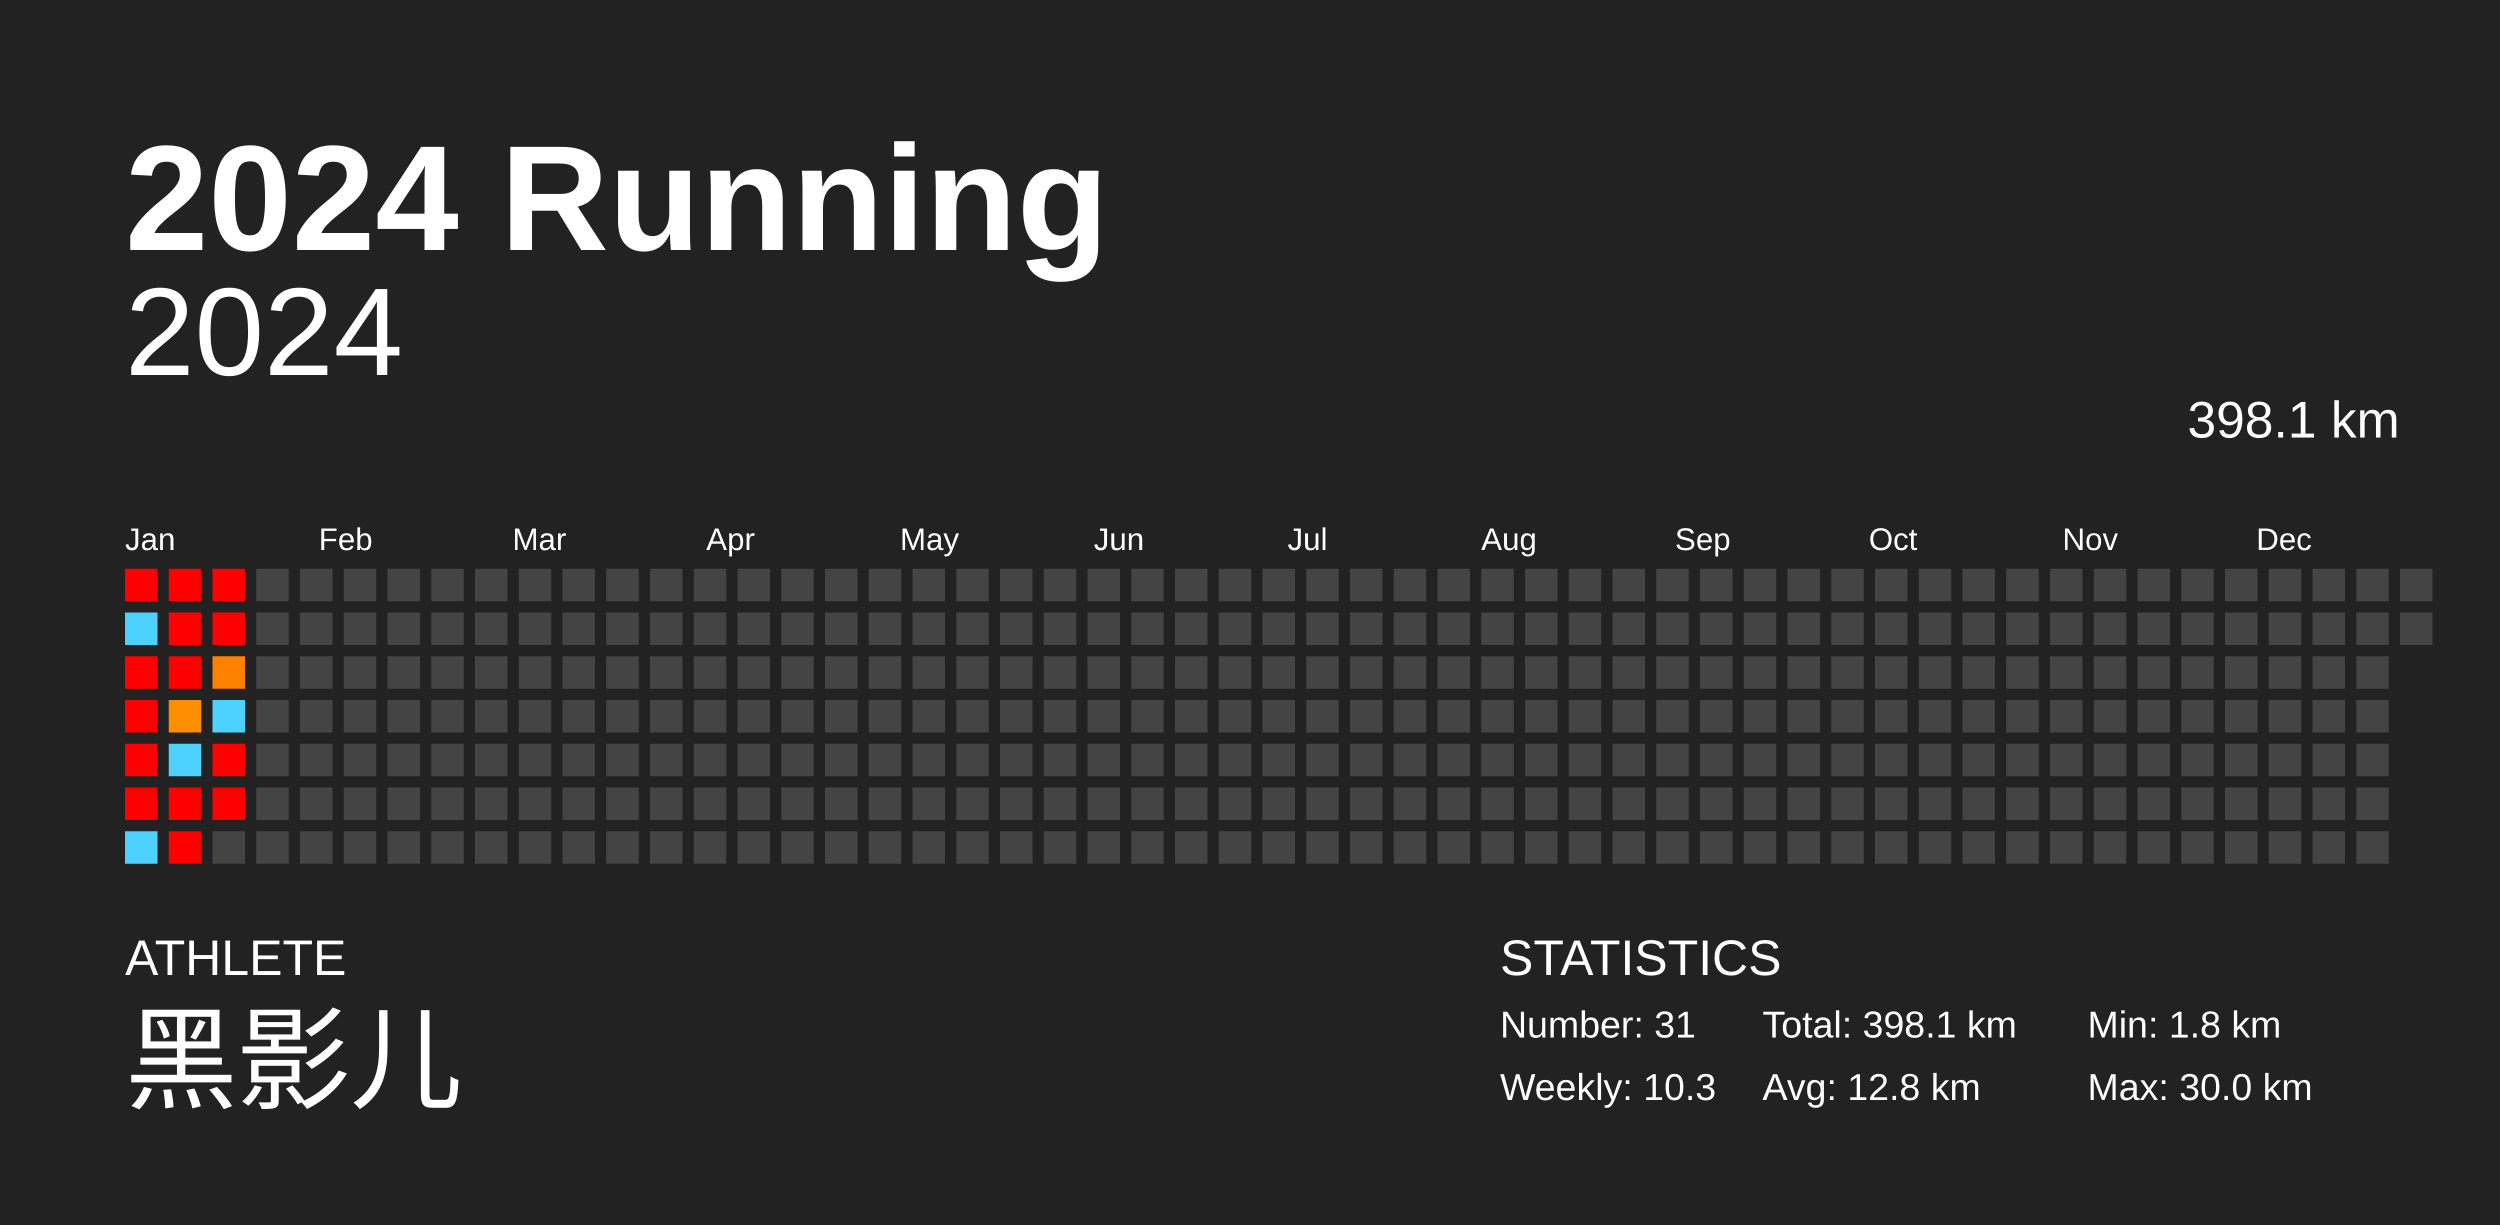
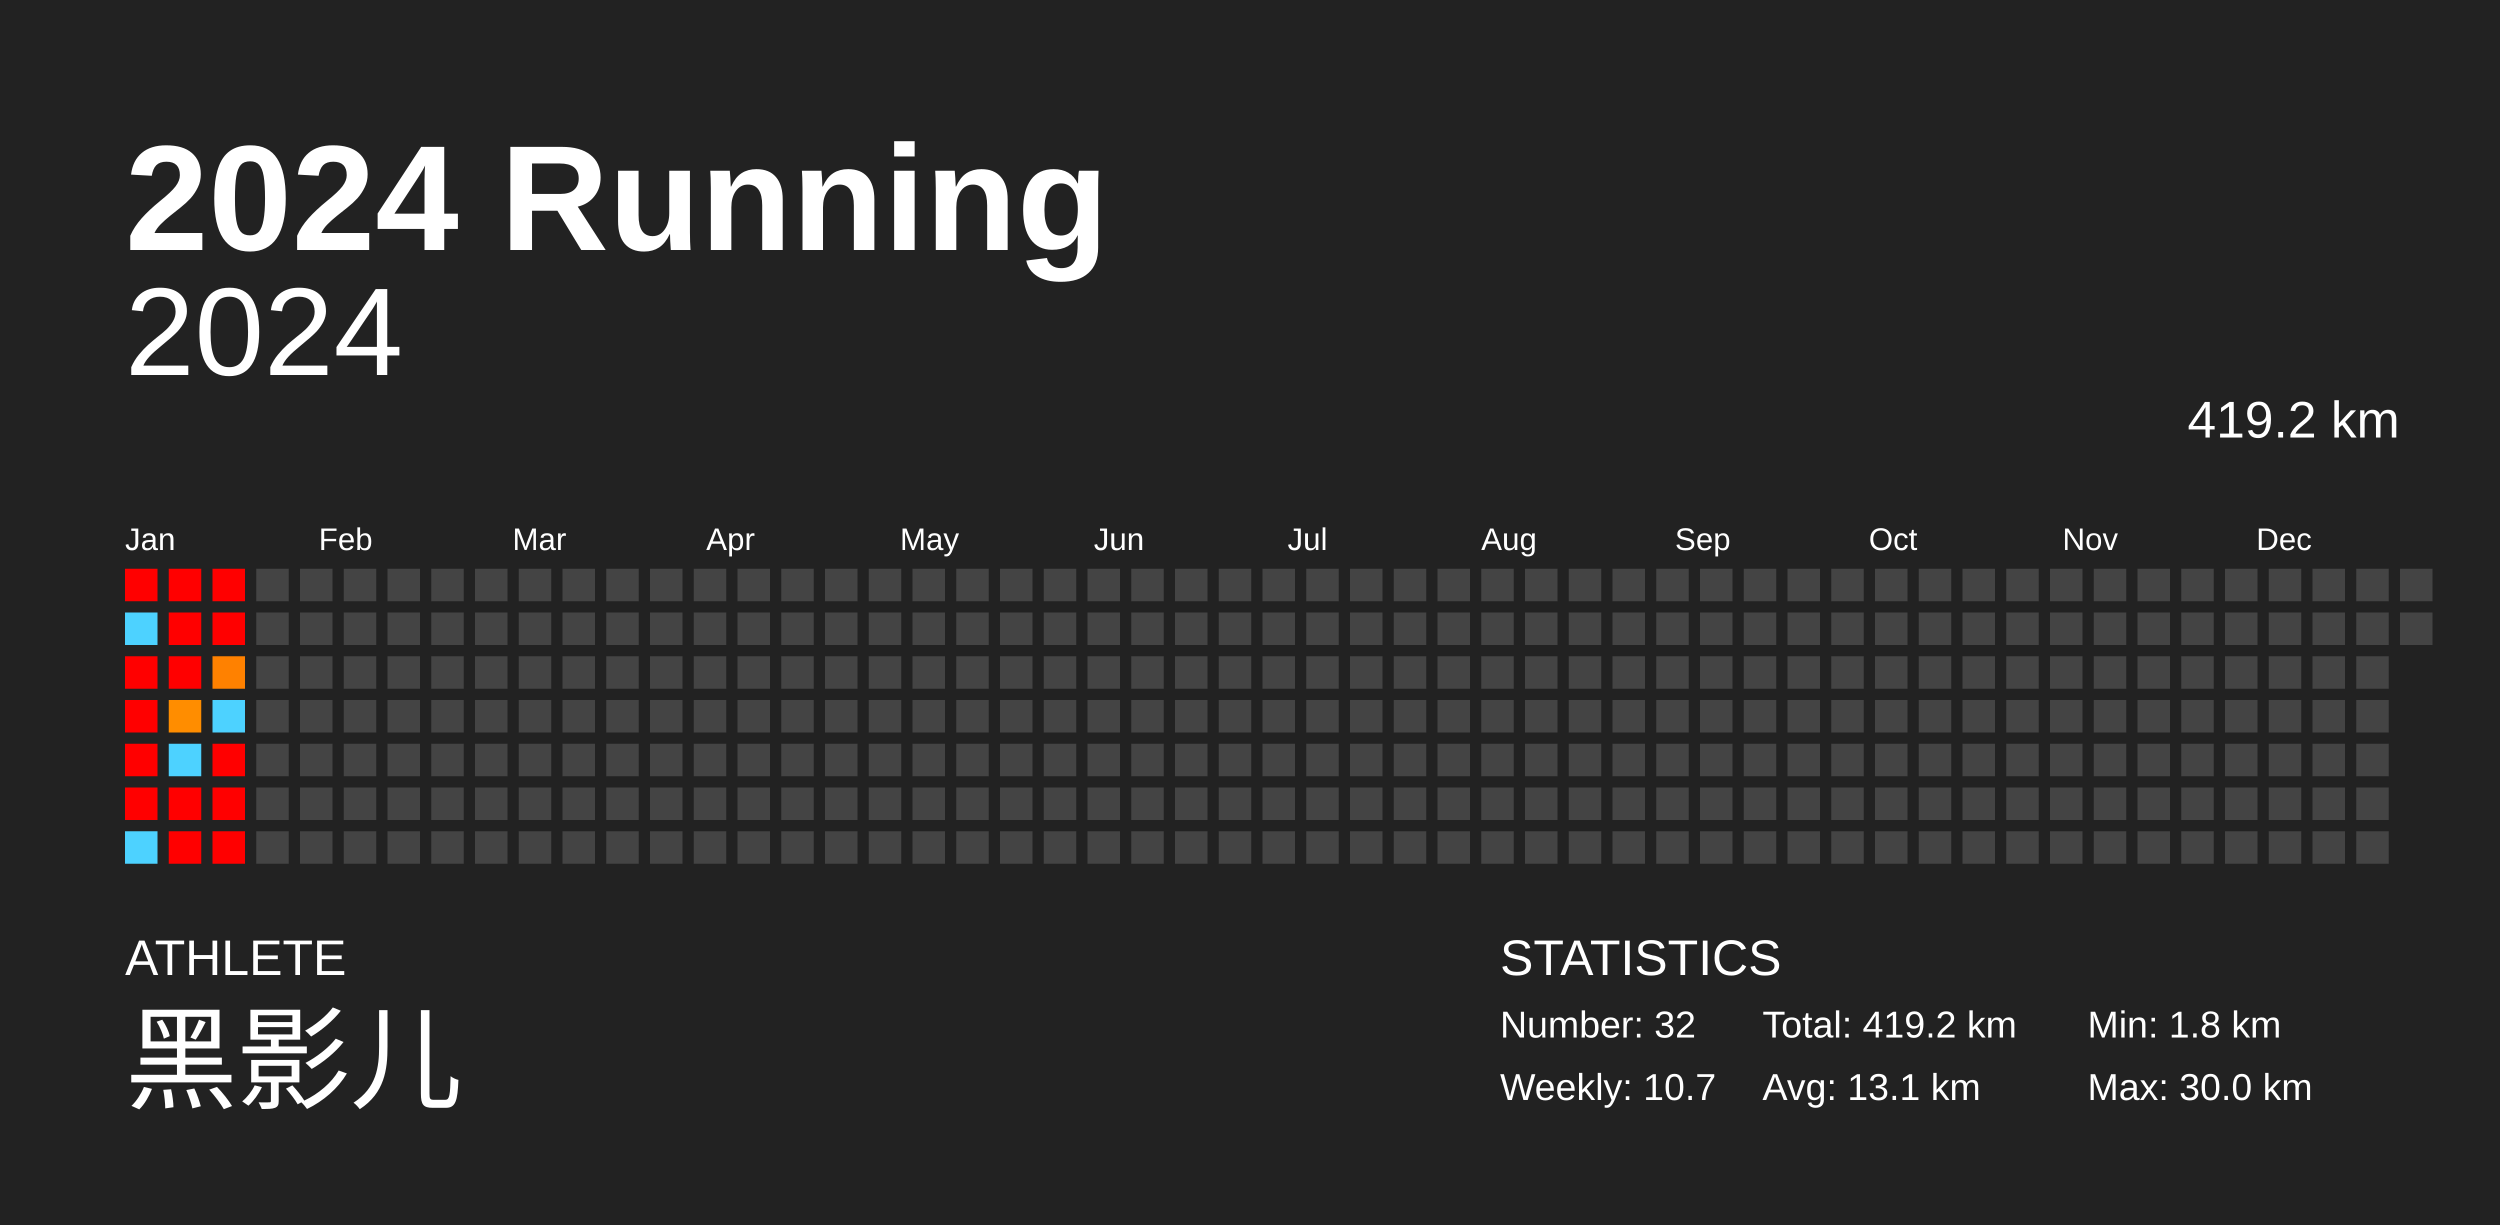
<svg xmlns="http://www.w3.org/2000/svg" baseProfile="full" height="98mm" version="1.1" viewBox="0,0,200,98" width="200mm">
  <defs />
  <rect fill="#222222" height="98" width="200" x="0" y="0" />
  <text fill="#FFFFFF" style="font-size:12px; font-family:Arial; font-weight:bold;" x="10" y="20">2024 Running</text>
  <text fill="#FFFFFF" style="font-size:4px; font-family:Arial" x="10" y="78">ATHLETE</text>
  <text fill="#FFFFFF" style="font-size:9px; font-family:Arial" x="10" y="88">黑影儿</text>
  <text fill="#FFFFFF" style="font-size:4px; font-family:Arial" x="120" y="78">STATISTICS</text>
-   <text fill="#FFFFFF" style="font-size:3px; font-family:Arial" x="120" y="83">Number: 31</text>
-   <text fill="#FFFFFF" style="font-size:3px; font-family:Arial" x="120" y="88">Weekly: 10.3</text>
-   <text fill="#FFFFFF" style="font-size:3px; font-family:Arial" x="141" y="83">Total: 398.1 km</text>
-   <text fill="#FFFFFF" style="font-size:3px; font-family:Arial" x="141" y="88">Avg: 12.8 km</text>
+   <text fill="#FFFFFF" style="font-size:3px; font-family:Arial" x="120" y="83">Number: 32</text>
+   <text fill="#FFFFFF" style="font-size:3px; font-family:Arial" x="120" y="88">Weekly: 10.7</text>
+   <text fill="#FFFFFF" style="font-size:3px; font-family:Arial" x="141" y="83">Total: 419.2 km</text>
+   <text fill="#FFFFFF" style="font-size:3px; font-family:Arial" x="141" y="88">Avg: 13.1 km</text>
  <text fill="#FFFFFF" style="font-size:3px; font-family:Arial" x="167" y="83">Min: 1.8 km</text>
  <text fill="#FFFFFF" style="font-size:3px; font-family:Arial" x="167" y="88">Max: 30.0 km</text>
  <text alignment-baseline="hanging" fill="#FFFFFF" style="font-size:10.0px; font-family:Arial;" x="10" y="30">2024</text>
-   <text alignment-baseline="hanging" fill="#FFFFFF" style="font-size:4.125px; font-family:Arial;" x="175" y="35">398.1 km</text>
+   <text alignment-baseline="hanging" fill="#FFFFFF" style="font-size:4.125px; font-family:Arial;" x="175" y="35">419.2 km</text>
  <text fill="#FFFFFF" style="font-size:2.5px; font-family:Arial" x="10.0" y="44">Jan</text>
  <text fill="#FFFFFF" style="font-size:2.5px; font-family:Arial" x="25.5" y="44">Feb</text>
  <text fill="#FFFFFF" style="font-size:2.5px; font-family:Arial" x="41.0" y="44">Mar</text>
  <text fill="#FFFFFF" style="font-size:2.5px; font-family:Arial" x="56.5" y="44">Apr</text>
  <text fill="#FFFFFF" style="font-size:2.5px; font-family:Arial" x="72.0" y="44">May</text>
  <text fill="#FFFFFF" style="font-size:2.5px; font-family:Arial" x="87.5" y="44">Jun</text>
  <text fill="#FFFFFF" style="font-size:2.5px; font-family:Arial" x="103.0" y="44">Jul</text>
  <text fill="#FFFFFF" style="font-size:2.5px; font-family:Arial" x="118.5" y="44">Aug</text>
  <text fill="#FFFFFF" style="font-size:2.5px; font-family:Arial" x="134.0" y="44">Sep</text>
  <text fill="#FFFFFF" style="font-size:2.5px; font-family:Arial" x="149.5" y="44">Oct</text>
  <text fill="#FFFFFF" style="font-size:2.5px; font-family:Arial" x="165.0" y="44">Nov</text>
  <text fill="#FFFFFF" style="font-size:2.5px; font-family:Arial" x="180.5" y="44">Dec</text>
  <rect fill="red" height="2.6" width="2.6" x="10.0" y="45.5" />
  <rect fill="#4dd2ff" height="2.6" width="2.6" x="10.0" y="49.0" />
  <rect fill="red" height="2.6" width="2.6" x="10.0" y="52.5" />
  <rect fill="red" height="2.6" width="2.6" x="10.0" y="56.0" />
  <rect fill="red" height="2.6" width="2.6" x="10.0" y="59.5" />
  <rect fill="red" height="2.6" width="2.6" x="10.0" y="63.0" />
  <rect fill="#4dd2ff" height="2.6" width="2.6" x="10.0" y="66.5" />
  <rect fill="red" height="2.6" width="2.6" x="13.5" y="45.5" />
  <rect fill="red" height="2.6" width="2.6" x="13.5" y="49.0" />
  <rect fill="red" height="2.6" width="2.6" x="13.5" y="52.5" />
  <rect fill="#ff8d00" height="2.6" width="2.6" x="13.5" y="56.0" />
  <rect fill="#4dd2ff" height="2.6" width="2.6" x="13.5" y="59.5" />
  <rect fill="red" height="2.6" width="2.6" x="13.5" y="63.0" />
  <rect fill="red" height="2.6" width="2.6" x="13.5" y="66.5" />
  <rect fill="red" height="2.6" width="2.6" x="17.0" y="45.5" />
  <rect fill="red" height="2.6" width="2.6" x="17.0" y="49.0" />
  <rect fill="#ff8100" height="2.6" width="2.6" x="17.0" y="52.5" />
  <rect fill="#4dd2ff" height="2.6" width="2.6" x="17.0" y="56.0" />
  <rect fill="red" height="2.6" width="2.6" x="17.0" y="59.5" />
  <rect fill="red" height="2.6" width="2.6" x="17.0" y="63.0" />
-   <rect fill="#444444" height="2.6" width="2.6" x="17.0" y="66.5" />
+   <rect fill="red" height="2.6" width="2.6" x="17.0" y="66.5" />
  <rect fill="#444444" height="2.6" width="2.6" x="20.5" y="45.5" />
  <rect fill="#444444" height="2.6" width="2.6" x="20.5" y="49.0" />
  <rect fill="#444444" height="2.6" width="2.6" x="20.5" y="52.5" />
  <rect fill="#444444" height="2.6" width="2.6" x="20.5" y="56.0" />
  <rect fill="#444444" height="2.6" width="2.6" x="20.5" y="59.5" />
  <rect fill="#444444" height="2.6" width="2.6" x="20.5" y="63.0" />
  <rect fill="#444444" height="2.6" width="2.6" x="20.5" y="66.5" />
  <rect fill="#444444" height="2.6" width="2.6" x="24.0" y="45.5" />
  <rect fill="#444444" height="2.6" width="2.6" x="24.0" y="49.0" />
  <rect fill="#444444" height="2.6" width="2.6" x="24.0" y="52.5" />
  <rect fill="#444444" height="2.6" width="2.6" x="24.0" y="56.0" />
  <rect fill="#444444" height="2.6" width="2.6" x="24.0" y="59.5" />
  <rect fill="#444444" height="2.6" width="2.6" x="24.0" y="63.0" />
  <rect fill="#444444" height="2.6" width="2.6" x="24.0" y="66.5" />
  <rect fill="#444444" height="2.6" width="2.6" x="27.5" y="45.5" />
  <rect fill="#444444" height="2.6" width="2.6" x="27.5" y="49.0" />
  <rect fill="#444444" height="2.6" width="2.6" x="27.5" y="52.5" />
  <rect fill="#444444" height="2.6" width="2.6" x="27.5" y="56.0" />
  <rect fill="#444444" height="2.6" width="2.6" x="27.5" y="59.5" />
  <rect fill="#444444" height="2.6" width="2.6" x="27.5" y="63.0" />
  <rect fill="#444444" height="2.6" width="2.6" x="27.5" y="66.5" />
  <rect fill="#444444" height="2.6" width="2.6" x="31.0" y="45.5" />
  <rect fill="#444444" height="2.6" width="2.6" x="31.0" y="49.0" />
  <rect fill="#444444" height="2.6" width="2.6" x="31.0" y="52.5" />
  <rect fill="#444444" height="2.6" width="2.6" x="31.0" y="56.0" />
  <rect fill="#444444" height="2.6" width="2.6" x="31.0" y="59.5" />
  <rect fill="#444444" height="2.6" width="2.6" x="31.0" y="63.0" />
  <rect fill="#444444" height="2.6" width="2.6" x="31.0" y="66.5" />
  <rect fill="#444444" height="2.6" width="2.6" x="34.5" y="45.5" />
  <rect fill="#444444" height="2.6" width="2.6" x="34.5" y="49.0" />
  <rect fill="#444444" height="2.6" width="2.6" x="34.5" y="52.5" />
  <rect fill="#444444" height="2.6" width="2.6" x="34.5" y="56.0" />
  <rect fill="#444444" height="2.6" width="2.6" x="34.5" y="59.5" />
  <rect fill="#444444" height="2.6" width="2.6" x="34.5" y="63.0" />
  <rect fill="#444444" height="2.6" width="2.6" x="34.5" y="66.5" />
  <rect fill="#444444" height="2.6" width="2.6" x="38.0" y="45.5" />
  <rect fill="#444444" height="2.6" width="2.6" x="38.0" y="49.0" />
  <rect fill="#444444" height="2.6" width="2.6" x="38.0" y="52.5" />
  <rect fill="#444444" height="2.6" width="2.6" x="38.0" y="56.0" />
  <rect fill="#444444" height="2.6" width="2.6" x="38.0" y="59.5" />
  <rect fill="#444444" height="2.6" width="2.6" x="38.0" y="63.0" />
  <rect fill="#444444" height="2.6" width="2.6" x="38.0" y="66.5" />
  <rect fill="#444444" height="2.6" width="2.6" x="41.5" y="45.5" />
  <rect fill="#444444" height="2.6" width="2.6" x="41.5" y="49.0" />
  <rect fill="#444444" height="2.6" width="2.6" x="41.5" y="52.5" />
  <rect fill="#444444" height="2.6" width="2.6" x="41.5" y="56.0" />
  <rect fill="#444444" height="2.6" width="2.6" x="41.5" y="59.5" />
  <rect fill="#444444" height="2.6" width="2.6" x="41.5" y="63.0" />
  <rect fill="#444444" height="2.6" width="2.6" x="41.5" y="66.5" />
  <rect fill="#444444" height="2.6" width="2.6" x="45.0" y="45.5" />
  <rect fill="#444444" height="2.6" width="2.6" x="45.0" y="49.0" />
  <rect fill="#444444" height="2.6" width="2.6" x="45.0" y="52.5" />
  <rect fill="#444444" height="2.6" width="2.6" x="45.0" y="56.0" />
  <rect fill="#444444" height="2.6" width="2.6" x="45.0" y="59.5" />
  <rect fill="#444444" height="2.6" width="2.6" x="45.0" y="63.0" />
  <rect fill="#444444" height="2.6" width="2.6" x="45.0" y="66.5" />
  <rect fill="#444444" height="2.6" width="2.6" x="48.5" y="45.5" />
  <rect fill="#444444" height="2.6" width="2.6" x="48.5" y="49.0" />
  <rect fill="#444444" height="2.6" width="2.6" x="48.5" y="52.5" />
  <rect fill="#444444" height="2.6" width="2.6" x="48.5" y="56.0" />
  <rect fill="#444444" height="2.6" width="2.6" x="48.5" y="59.5" />
  <rect fill="#444444" height="2.6" width="2.6" x="48.5" y="63.0" />
  <rect fill="#444444" height="2.6" width="2.6" x="48.5" y="66.5" />
  <rect fill="#444444" height="2.6" width="2.6" x="52.0" y="45.5" />
  <rect fill="#444444" height="2.6" width="2.6" x="52.0" y="49.0" />
  <rect fill="#444444" height="2.6" width="2.6" x="52.0" y="52.5" />
  <rect fill="#444444" height="2.6" width="2.6" x="52.0" y="56.0" />
  <rect fill="#444444" height="2.6" width="2.6" x="52.0" y="59.5" />
  <rect fill="#444444" height="2.6" width="2.6" x="52.0" y="63.0" />
  <rect fill="#444444" height="2.6" width="2.6" x="52.0" y="66.5" />
  <rect fill="#444444" height="2.6" width="2.6" x="55.5" y="45.5" />
  <rect fill="#444444" height="2.6" width="2.6" x="55.5" y="49.0" />
  <rect fill="#444444" height="2.6" width="2.6" x="55.5" y="52.5" />
  <rect fill="#444444" height="2.6" width="2.6" x="55.5" y="56.0" />
  <rect fill="#444444" height="2.6" width="2.6" x="55.5" y="59.5" />
  <rect fill="#444444" height="2.6" width="2.6" x="55.5" y="63.0" />
  <rect fill="#444444" height="2.6" width="2.6" x="55.5" y="66.5" />
  <rect fill="#444444" height="2.6" width="2.6" x="59.0" y="45.5" />
  <rect fill="#444444" height="2.6" width="2.6" x="59.0" y="49.0" />
  <rect fill="#444444" height="2.6" width="2.6" x="59.0" y="52.5" />
  <rect fill="#444444" height="2.6" width="2.6" x="59.0" y="56.0" />
  <rect fill="#444444" height="2.6" width="2.6" x="59.0" y="59.5" />
  <rect fill="#444444" height="2.6" width="2.6" x="59.0" y="63.0" />
  <rect fill="#444444" height="2.6" width="2.6" x="59.0" y="66.5" />
  <rect fill="#444444" height="2.6" width="2.6" x="62.5" y="45.5" />
  <rect fill="#444444" height="2.6" width="2.6" x="62.5" y="49.0" />
  <rect fill="#444444" height="2.6" width="2.6" x="62.5" y="52.5" />
  <rect fill="#444444" height="2.6" width="2.6" x="62.5" y="56.0" />
  <rect fill="#444444" height="2.6" width="2.6" x="62.5" y="59.5" />
  <rect fill="#444444" height="2.6" width="2.6" x="62.5" y="63.0" />
  <rect fill="#444444" height="2.6" width="2.6" x="62.5" y="66.5" />
  <rect fill="#444444" height="2.6" width="2.6" x="66.0" y="45.5" />
  <rect fill="#444444" height="2.6" width="2.6" x="66.0" y="49.0" />
  <rect fill="#444444" height="2.6" width="2.6" x="66.0" y="52.5" />
  <rect fill="#444444" height="2.6" width="2.6" x="66.0" y="56.0" />
  <rect fill="#444444" height="2.6" width="2.6" x="66.0" y="59.5" />
  <rect fill="#444444" height="2.6" width="2.6" x="66.0" y="63.0" />
  <rect fill="#444444" height="2.6" width="2.6" x="66.0" y="66.5" />
  <rect fill="#444444" height="2.6" width="2.6" x="69.5" y="45.5" />
  <rect fill="#444444" height="2.6" width="2.6" x="69.5" y="49.0" />
  <rect fill="#444444" height="2.6" width="2.6" x="69.5" y="52.5" />
  <rect fill="#444444" height="2.6" width="2.6" x="69.5" y="56.0" />
  <rect fill="#444444" height="2.6" width="2.6" x="69.5" y="59.5" />
  <rect fill="#444444" height="2.6" width="2.6" x="69.5" y="63.0" />
  <rect fill="#444444" height="2.6" width="2.6" x="69.5" y="66.5" />
  <rect fill="#444444" height="2.6" width="2.6" x="73.0" y="45.5" />
  <rect fill="#444444" height="2.6" width="2.6" x="73.0" y="49.0" />
  <rect fill="#444444" height="2.6" width="2.6" x="73.0" y="52.5" />
  <rect fill="#444444" height="2.6" width="2.6" x="73.0" y="56.0" />
  <rect fill="#444444" height="2.6" width="2.6" x="73.0" y="59.5" />
  <rect fill="#444444" height="2.6" width="2.6" x="73.0" y="63.0" />
  <rect fill="#444444" height="2.6" width="2.6" x="73.0" y="66.5" />
  <rect fill="#444444" height="2.6" width="2.6" x="76.5" y="45.5" />
  <rect fill="#444444" height="2.6" width="2.6" x="76.5" y="49.0" />
  <rect fill="#444444" height="2.6" width="2.6" x="76.5" y="52.5" />
  <rect fill="#444444" height="2.6" width="2.6" x="76.5" y="56.0" />
  <rect fill="#444444" height="2.6" width="2.6" x="76.5" y="59.5" />
  <rect fill="#444444" height="2.6" width="2.6" x="76.5" y="63.0" />
  <rect fill="#444444" height="2.6" width="2.6" x="76.5" y="66.5" />
  <rect fill="#444444" height="2.6" width="2.6" x="80.0" y="45.5" />
  <rect fill="#444444" height="2.6" width="2.6" x="80.0" y="49.0" />
  <rect fill="#444444" height="2.6" width="2.6" x="80.0" y="52.5" />
  <rect fill="#444444" height="2.6" width="2.6" x="80.0" y="56.0" />
  <rect fill="#444444" height="2.6" width="2.6" x="80.0" y="59.5" />
  <rect fill="#444444" height="2.6" width="2.6" x="80.0" y="63.0" />
  <rect fill="#444444" height="2.6" width="2.6" x="80.0" y="66.5" />
  <rect fill="#444444" height="2.6" width="2.6" x="83.5" y="45.5" />
  <rect fill="#444444" height="2.6" width="2.6" x="83.5" y="49.0" />
  <rect fill="#444444" height="2.6" width="2.6" x="83.5" y="52.5" />
  <rect fill="#444444" height="2.6" width="2.6" x="83.5" y="56.0" />
  <rect fill="#444444" height="2.6" width="2.6" x="83.5" y="59.5" />
  <rect fill="#444444" height="2.6" width="2.6" x="83.5" y="63.0" />
  <rect fill="#444444" height="2.6" width="2.6" x="83.5" y="66.5" />
  <rect fill="#444444" height="2.6" width="2.6" x="87.0" y="45.5" />
  <rect fill="#444444" height="2.6" width="2.6" x="87.0" y="49.0" />
  <rect fill="#444444" height="2.6" width="2.6" x="87.0" y="52.5" />
  <rect fill="#444444" height="2.6" width="2.6" x="87.0" y="56.0" />
  <rect fill="#444444" height="2.6" width="2.6" x="87.0" y="59.5" />
  <rect fill="#444444" height="2.6" width="2.6" x="87.0" y="63.0" />
  <rect fill="#444444" height="2.6" width="2.6" x="87.0" y="66.5" />
  <rect fill="#444444" height="2.6" width="2.6" x="90.5" y="45.5" />
  <rect fill="#444444" height="2.6" width="2.6" x="90.5" y="49.0" />
  <rect fill="#444444" height="2.6" width="2.6" x="90.5" y="52.5" />
  <rect fill="#444444" height="2.6" width="2.6" x="90.5" y="56.0" />
  <rect fill="#444444" height="2.6" width="2.6" x="90.5" y="59.5" />
  <rect fill="#444444" height="2.6" width="2.6" x="90.5" y="63.0" />
  <rect fill="#444444" height="2.6" width="2.6" x="90.5" y="66.5" />
  <rect fill="#444444" height="2.6" width="2.6" x="94.0" y="45.5" />
  <rect fill="#444444" height="2.6" width="2.6" x="94.0" y="49.0" />
  <rect fill="#444444" height="2.6" width="2.6" x="94.0" y="52.5" />
  <rect fill="#444444" height="2.6" width="2.6" x="94.0" y="56.0" />
  <rect fill="#444444" height="2.6" width="2.6" x="94.0" y="59.5" />
  <rect fill="#444444" height="2.6" width="2.6" x="94.0" y="63.0" />
  <rect fill="#444444" height="2.6" width="2.6" x="94.0" y="66.5" />
  <rect fill="#444444" height="2.6" width="2.6" x="97.5" y="45.5" />
  <rect fill="#444444" height="2.6" width="2.6" x="97.5" y="49.0" />
  <rect fill="#444444" height="2.6" width="2.6" x="97.5" y="52.5" />
  <rect fill="#444444" height="2.6" width="2.6" x="97.5" y="56.0" />
  <rect fill="#444444" height="2.6" width="2.6" x="97.5" y="59.5" />
  <rect fill="#444444" height="2.6" width="2.6" x="97.5" y="63.0" />
  <rect fill="#444444" height="2.6" width="2.6" x="97.5" y="66.5" />
  <rect fill="#444444" height="2.6" width="2.6" x="101.0" y="45.5" />
  <rect fill="#444444" height="2.6" width="2.6" x="101.0" y="49.0" />
  <rect fill="#444444" height="2.6" width="2.6" x="101.0" y="52.5" />
  <rect fill="#444444" height="2.6" width="2.6" x="101.0" y="56.0" />
  <rect fill="#444444" height="2.6" width="2.6" x="101.0" y="59.5" />
  <rect fill="#444444" height="2.6" width="2.6" x="101.0" y="63.0" />
  <rect fill="#444444" height="2.6" width="2.6" x="101.0" y="66.5" />
  <rect fill="#444444" height="2.6" width="2.6" x="104.5" y="45.5" />
  <rect fill="#444444" height="2.6" width="2.6" x="104.5" y="49.0" />
  <rect fill="#444444" height="2.6" width="2.6" x="104.5" y="52.5" />
  <rect fill="#444444" height="2.6" width="2.6" x="104.5" y="56.0" />
  <rect fill="#444444" height="2.6" width="2.6" x="104.5" y="59.5" />
  <rect fill="#444444" height="2.6" width="2.6" x="104.5" y="63.0" />
  <rect fill="#444444" height="2.6" width="2.6" x="104.5" y="66.5" />
  <rect fill="#444444" height="2.6" width="2.6" x="108.0" y="45.5" />
  <rect fill="#444444" height="2.6" width="2.6" x="108.0" y="49.0" />
  <rect fill="#444444" height="2.6" width="2.6" x="108.0" y="52.5" />
  <rect fill="#444444" height="2.6" width="2.6" x="108.0" y="56.0" />
  <rect fill="#444444" height="2.6" width="2.6" x="108.0" y="59.5" />
  <rect fill="#444444" height="2.6" width="2.6" x="108.0" y="63.0" />
  <rect fill="#444444" height="2.6" width="2.6" x="108.0" y="66.5" />
  <rect fill="#444444" height="2.6" width="2.6" x="111.5" y="45.5" />
  <rect fill="#444444" height="2.6" width="2.6" x="111.5" y="49.0" />
  <rect fill="#444444" height="2.6" width="2.6" x="111.5" y="52.5" />
  <rect fill="#444444" height="2.6" width="2.6" x="111.5" y="56.0" />
  <rect fill="#444444" height="2.6" width="2.6" x="111.5" y="59.5" />
  <rect fill="#444444" height="2.6" width="2.6" x="111.5" y="63.0" />
  <rect fill="#444444" height="2.6" width="2.6" x="111.5" y="66.5" />
  <rect fill="#444444" height="2.6" width="2.6" x="115.0" y="45.5" />
  <rect fill="#444444" height="2.6" width="2.6" x="115.0" y="49.0" />
  <rect fill="#444444" height="2.6" width="2.6" x="115.0" y="52.5" />
  <rect fill="#444444" height="2.6" width="2.6" x="115.0" y="56.0" />
  <rect fill="#444444" height="2.6" width="2.6" x="115.0" y="59.5" />
  <rect fill="#444444" height="2.6" width="2.6" x="115.0" y="63.0" />
  <rect fill="#444444" height="2.6" width="2.6" x="115.0" y="66.5" />
  <rect fill="#444444" height="2.6" width="2.6" x="118.5" y="45.5" />
  <rect fill="#444444" height="2.6" width="2.6" x="118.5" y="49.0" />
  <rect fill="#444444" height="2.6" width="2.6" x="118.5" y="52.5" />
  <rect fill="#444444" height="2.6" width="2.6" x="118.5" y="56.0" />
  <rect fill="#444444" height="2.6" width="2.6" x="118.5" y="59.5" />
  <rect fill="#444444" height="2.6" width="2.6" x="118.5" y="63.0" />
  <rect fill="#444444" height="2.6" width="2.6" x="118.5" y="66.5" />
  <rect fill="#444444" height="2.6" width="2.6" x="122.0" y="45.5" />
  <rect fill="#444444" height="2.6" width="2.6" x="122.0" y="49.0" />
  <rect fill="#444444" height="2.6" width="2.6" x="122.0" y="52.5" />
  <rect fill="#444444" height="2.6" width="2.6" x="122.0" y="56.0" />
  <rect fill="#444444" height="2.6" width="2.6" x="122.0" y="59.5" />
  <rect fill="#444444" height="2.6" width="2.6" x="122.0" y="63.0" />
  <rect fill="#444444" height="2.6" width="2.6" x="122.0" y="66.5" />
  <rect fill="#444444" height="2.6" width="2.6" x="125.5" y="45.5" />
  <rect fill="#444444" height="2.6" width="2.6" x="125.5" y="49.0" />
  <rect fill="#444444" height="2.6" width="2.6" x="125.5" y="52.5" />
  <rect fill="#444444" height="2.6" width="2.6" x="125.5" y="56.0" />
  <rect fill="#444444" height="2.6" width="2.6" x="125.5" y="59.5" />
  <rect fill="#444444" height="2.6" width="2.6" x="125.5" y="63.0" />
  <rect fill="#444444" height="2.6" width="2.6" x="125.5" y="66.5" />
  <rect fill="#444444" height="2.6" width="2.6" x="129.0" y="45.5" />
  <rect fill="#444444" height="2.6" width="2.6" x="129.0" y="49.0" />
  <rect fill="#444444" height="2.6" width="2.6" x="129.0" y="52.5" />
  <rect fill="#444444" height="2.6" width="2.6" x="129.0" y="56.0" />
  <rect fill="#444444" height="2.6" width="2.6" x="129.0" y="59.5" />
  <rect fill="#444444" height="2.6" width="2.6" x="129.0" y="63.0" />
  <rect fill="#444444" height="2.6" width="2.6" x="129.0" y="66.5" />
  <rect fill="#444444" height="2.6" width="2.6" x="132.5" y="45.5" />
  <rect fill="#444444" height="2.6" width="2.6" x="132.5" y="49.0" />
  <rect fill="#444444" height="2.6" width="2.6" x="132.5" y="52.5" />
  <rect fill="#444444" height="2.6" width="2.6" x="132.5" y="56.0" />
  <rect fill="#444444" height="2.6" width="2.6" x="132.5" y="59.5" />
  <rect fill="#444444" height="2.6" width="2.6" x="132.5" y="63.0" />
  <rect fill="#444444" height="2.6" width="2.6" x="132.5" y="66.5" />
  <rect fill="#444444" height="2.6" width="2.6" x="136.0" y="45.5" />
  <rect fill="#444444" height="2.6" width="2.6" x="136.0" y="49.0" />
  <rect fill="#444444" height="2.6" width="2.6" x="136.0" y="52.5" />
  <rect fill="#444444" height="2.6" width="2.6" x="136.0" y="56.0" />
  <rect fill="#444444" height="2.6" width="2.6" x="136.0" y="59.5" />
  <rect fill="#444444" height="2.6" width="2.6" x="136.0" y="63.0" />
  <rect fill="#444444" height="2.6" width="2.6" x="136.0" y="66.5" />
  <rect fill="#444444" height="2.6" width="2.6" x="139.5" y="45.5" />
  <rect fill="#444444" height="2.6" width="2.6" x="139.5" y="49.0" />
  <rect fill="#444444" height="2.6" width="2.6" x="139.5" y="52.5" />
  <rect fill="#444444" height="2.6" width="2.6" x="139.5" y="56.0" />
  <rect fill="#444444" height="2.6" width="2.6" x="139.5" y="59.5" />
  <rect fill="#444444" height="2.6" width="2.6" x="139.5" y="63.0" />
  <rect fill="#444444" height="2.6" width="2.6" x="139.5" y="66.5" />
  <rect fill="#444444" height="2.6" width="2.6" x="143.0" y="45.5" />
  <rect fill="#444444" height="2.6" width="2.6" x="143.0" y="49.0" />
  <rect fill="#444444" height="2.6" width="2.6" x="143.0" y="52.5" />
  <rect fill="#444444" height="2.6" width="2.6" x="143.0" y="56.0" />
  <rect fill="#444444" height="2.6" width="2.6" x="143.0" y="59.5" />
  <rect fill="#444444" height="2.6" width="2.6" x="143.0" y="63.0" />
  <rect fill="#444444" height="2.6" width="2.6" x="143.0" y="66.5" />
  <rect fill="#444444" height="2.6" width="2.6" x="146.5" y="45.5" />
  <rect fill="#444444" height="2.6" width="2.6" x="146.5" y="49.0" />
  <rect fill="#444444" height="2.6" width="2.6" x="146.5" y="52.5" />
  <rect fill="#444444" height="2.6" width="2.6" x="146.5" y="56.0" />
  <rect fill="#444444" height="2.6" width="2.6" x="146.5" y="59.5" />
  <rect fill="#444444" height="2.6" width="2.6" x="146.5" y="63.0" />
  <rect fill="#444444" height="2.6" width="2.6" x="146.5" y="66.5" />
  <rect fill="#444444" height="2.6" width="2.6" x="150.0" y="45.5" />
  <rect fill="#444444" height="2.6" width="2.6" x="150.0" y="49.0" />
  <rect fill="#444444" height="2.6" width="2.6" x="150.0" y="52.5" />
  <rect fill="#444444" height="2.6" width="2.6" x="150.0" y="56.0" />
  <rect fill="#444444" height="2.6" width="2.6" x="150.0" y="59.5" />
  <rect fill="#444444" height="2.6" width="2.6" x="150.0" y="63.0" />
  <rect fill="#444444" height="2.6" width="2.6" x="150.0" y="66.5" />
  <rect fill="#444444" height="2.6" width="2.6" x="153.5" y="45.5" />
  <rect fill="#444444" height="2.6" width="2.6" x="153.5" y="49.0" />
  <rect fill="#444444" height="2.6" width="2.6" x="153.5" y="52.5" />
  <rect fill="#444444" height="2.6" width="2.6" x="153.5" y="56.0" />
  <rect fill="#444444" height="2.6" width="2.6" x="153.5" y="59.5" />
  <rect fill="#444444" height="2.6" width="2.6" x="153.5" y="63.0" />
  <rect fill="#444444" height="2.6" width="2.6" x="153.5" y="66.5" />
  <rect fill="#444444" height="2.6" width="2.6" x="157.0" y="45.5" />
  <rect fill="#444444" height="2.6" width="2.6" x="157.0" y="49.0" />
  <rect fill="#444444" height="2.6" width="2.6" x="157.0" y="52.5" />
  <rect fill="#444444" height="2.6" width="2.6" x="157.0" y="56.0" />
  <rect fill="#444444" height="2.6" width="2.6" x="157.0" y="59.5" />
  <rect fill="#444444" height="2.6" width="2.6" x="157.0" y="63.0" />
  <rect fill="#444444" height="2.6" width="2.6" x="157.0" y="66.5" />
  <rect fill="#444444" height="2.6" width="2.6" x="160.5" y="45.5" />
  <rect fill="#444444" height="2.6" width="2.6" x="160.5" y="49.0" />
  <rect fill="#444444" height="2.6" width="2.6" x="160.5" y="52.5" />
  <rect fill="#444444" height="2.6" width="2.6" x="160.5" y="56.0" />
  <rect fill="#444444" height="2.6" width="2.6" x="160.5" y="59.5" />
  <rect fill="#444444" height="2.6" width="2.6" x="160.5" y="63.0" />
  <rect fill="#444444" height="2.6" width="2.6" x="160.5" y="66.5" />
  <rect fill="#444444" height="2.6" width="2.6" x="164.0" y="45.5" />
  <rect fill="#444444" height="2.6" width="2.6" x="164.0" y="49.0" />
  <rect fill="#444444" height="2.6" width="2.6" x="164.0" y="52.5" />
  <rect fill="#444444" height="2.6" width="2.6" x="164.0" y="56.0" />
  <rect fill="#444444" height="2.6" width="2.6" x="164.0" y="59.5" />
  <rect fill="#444444" height="2.6" width="2.6" x="164.0" y="63.0" />
  <rect fill="#444444" height="2.6" width="2.6" x="164.0" y="66.5" />
  <rect fill="#444444" height="2.6" width="2.6" x="167.5" y="45.5" />
  <rect fill="#444444" height="2.6" width="2.6" x="167.5" y="49.0" />
  <rect fill="#444444" height="2.6" width="2.6" x="167.5" y="52.5" />
  <rect fill="#444444" height="2.6" width="2.6" x="167.5" y="56.0" />
  <rect fill="#444444" height="2.6" width="2.6" x="167.5" y="59.5" />
  <rect fill="#444444" height="2.6" width="2.6" x="167.5" y="63.0" />
  <rect fill="#444444" height="2.6" width="2.6" x="167.5" y="66.5" />
  <rect fill="#444444" height="2.6" width="2.6" x="171.0" y="45.5" />
  <rect fill="#444444" height="2.6" width="2.6" x="171.0" y="49.0" />
  <rect fill="#444444" height="2.6" width="2.6" x="171.0" y="52.5" />
  <rect fill="#444444" height="2.6" width="2.6" x="171.0" y="56.0" />
  <rect fill="#444444" height="2.6" width="2.6" x="171.0" y="59.5" />
  <rect fill="#444444" height="2.6" width="2.6" x="171.0" y="63.0" />
  <rect fill="#444444" height="2.6" width="2.6" x="171.0" y="66.5" />
  <rect fill="#444444" height="2.6" width="2.6" x="174.5" y="45.5" />
  <rect fill="#444444" height="2.6" width="2.6" x="174.5" y="49.0" />
  <rect fill="#444444" height="2.6" width="2.6" x="174.5" y="52.5" />
  <rect fill="#444444" height="2.6" width="2.6" x="174.5" y="56.0" />
  <rect fill="#444444" height="2.6" width="2.6" x="174.5" y="59.5" />
  <rect fill="#444444" height="2.6" width="2.6" x="174.5" y="63.0" />
  <rect fill="#444444" height="2.6" width="2.6" x="174.5" y="66.5" />
  <rect fill="#444444" height="2.6" width="2.6" x="178.0" y="45.5" />
  <rect fill="#444444" height="2.6" width="2.6" x="178.0" y="49.0" />
  <rect fill="#444444" height="2.6" width="2.6" x="178.0" y="52.5" />
  <rect fill="#444444" height="2.6" width="2.6" x="178.0" y="56.0" />
  <rect fill="#444444" height="2.6" width="2.6" x="178.0" y="59.5" />
  <rect fill="#444444" height="2.6" width="2.6" x="178.0" y="63.0" />
  <rect fill="#444444" height="2.6" width="2.6" x="178.0" y="66.5" />
  <rect fill="#444444" height="2.6" width="2.6" x="181.5" y="45.5" />
  <rect fill="#444444" height="2.6" width="2.6" x="181.5" y="49.0" />
  <rect fill="#444444" height="2.6" width="2.6" x="181.5" y="52.5" />
  <rect fill="#444444" height="2.6" width="2.6" x="181.5" y="56.0" />
  <rect fill="#444444" height="2.6" width="2.6" x="181.5" y="59.5" />
  <rect fill="#444444" height="2.6" width="2.6" x="181.5" y="63.0" />
  <rect fill="#444444" height="2.6" width="2.6" x="181.5" y="66.5" />
  <rect fill="#444444" height="2.6" width="2.6" x="185.0" y="45.5" />
  <rect fill="#444444" height="2.6" width="2.6" x="185.0" y="49.0" />
  <rect fill="#444444" height="2.6" width="2.6" x="185.0" y="52.5" />
  <rect fill="#444444" height="2.6" width="2.6" x="185.0" y="56.0" />
  <rect fill="#444444" height="2.6" width="2.6" x="185.0" y="59.5" />
  <rect fill="#444444" height="2.6" width="2.6" x="185.0" y="63.0" />
  <rect fill="#444444" height="2.6" width="2.6" x="185.0" y="66.5" />
  <rect fill="#444444" height="2.6" width="2.6" x="188.5" y="45.5" />
  <rect fill="#444444" height="2.6" width="2.6" x="188.5" y="49.0" />
  <rect fill="#444444" height="2.6" width="2.6" x="188.5" y="52.5" />
  <rect fill="#444444" height="2.6" width="2.6" x="188.5" y="56.0" />
  <rect fill="#444444" height="2.6" width="2.6" x="188.5" y="59.5" />
  <rect fill="#444444" height="2.6" width="2.6" x="188.5" y="63.0" />
  <rect fill="#444444" height="2.6" width="2.6" x="188.5" y="66.5" />
  <rect fill="#444444" height="2.6" width="2.6" x="192.0" y="45.5" />
  <rect fill="#444444" height="2.6" width="2.6" x="192.0" y="49.0" />
</svg>
